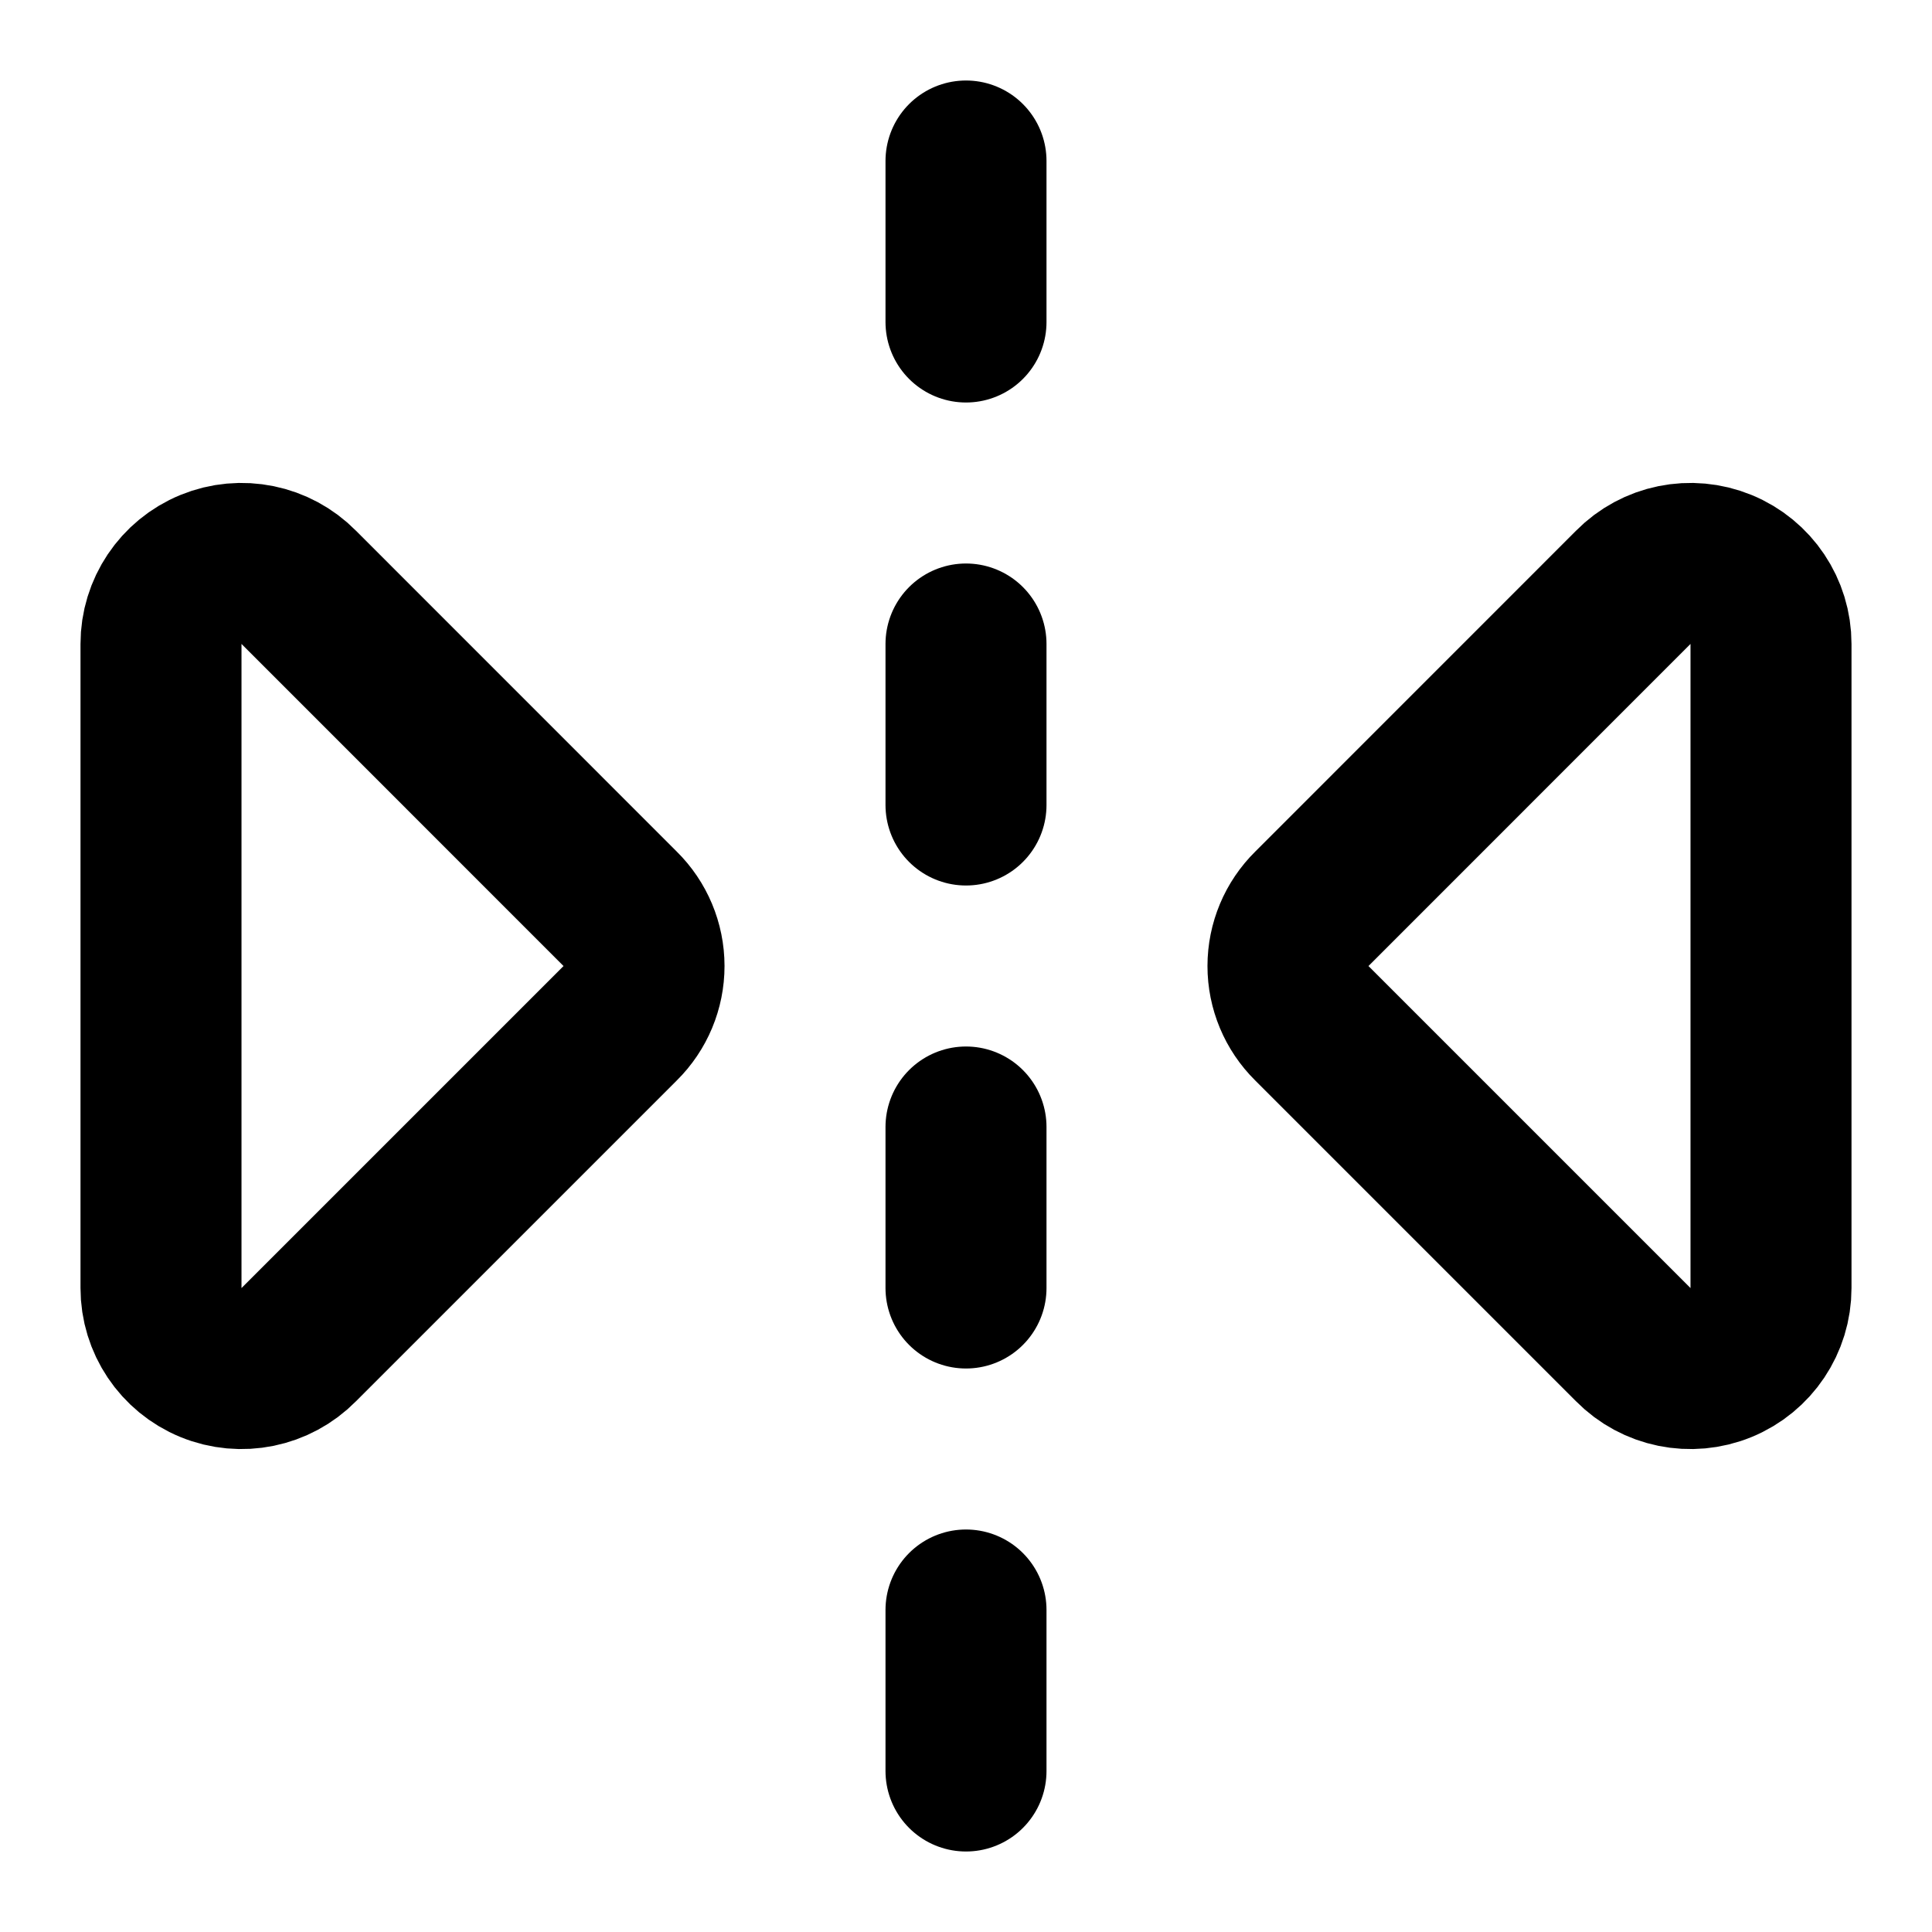
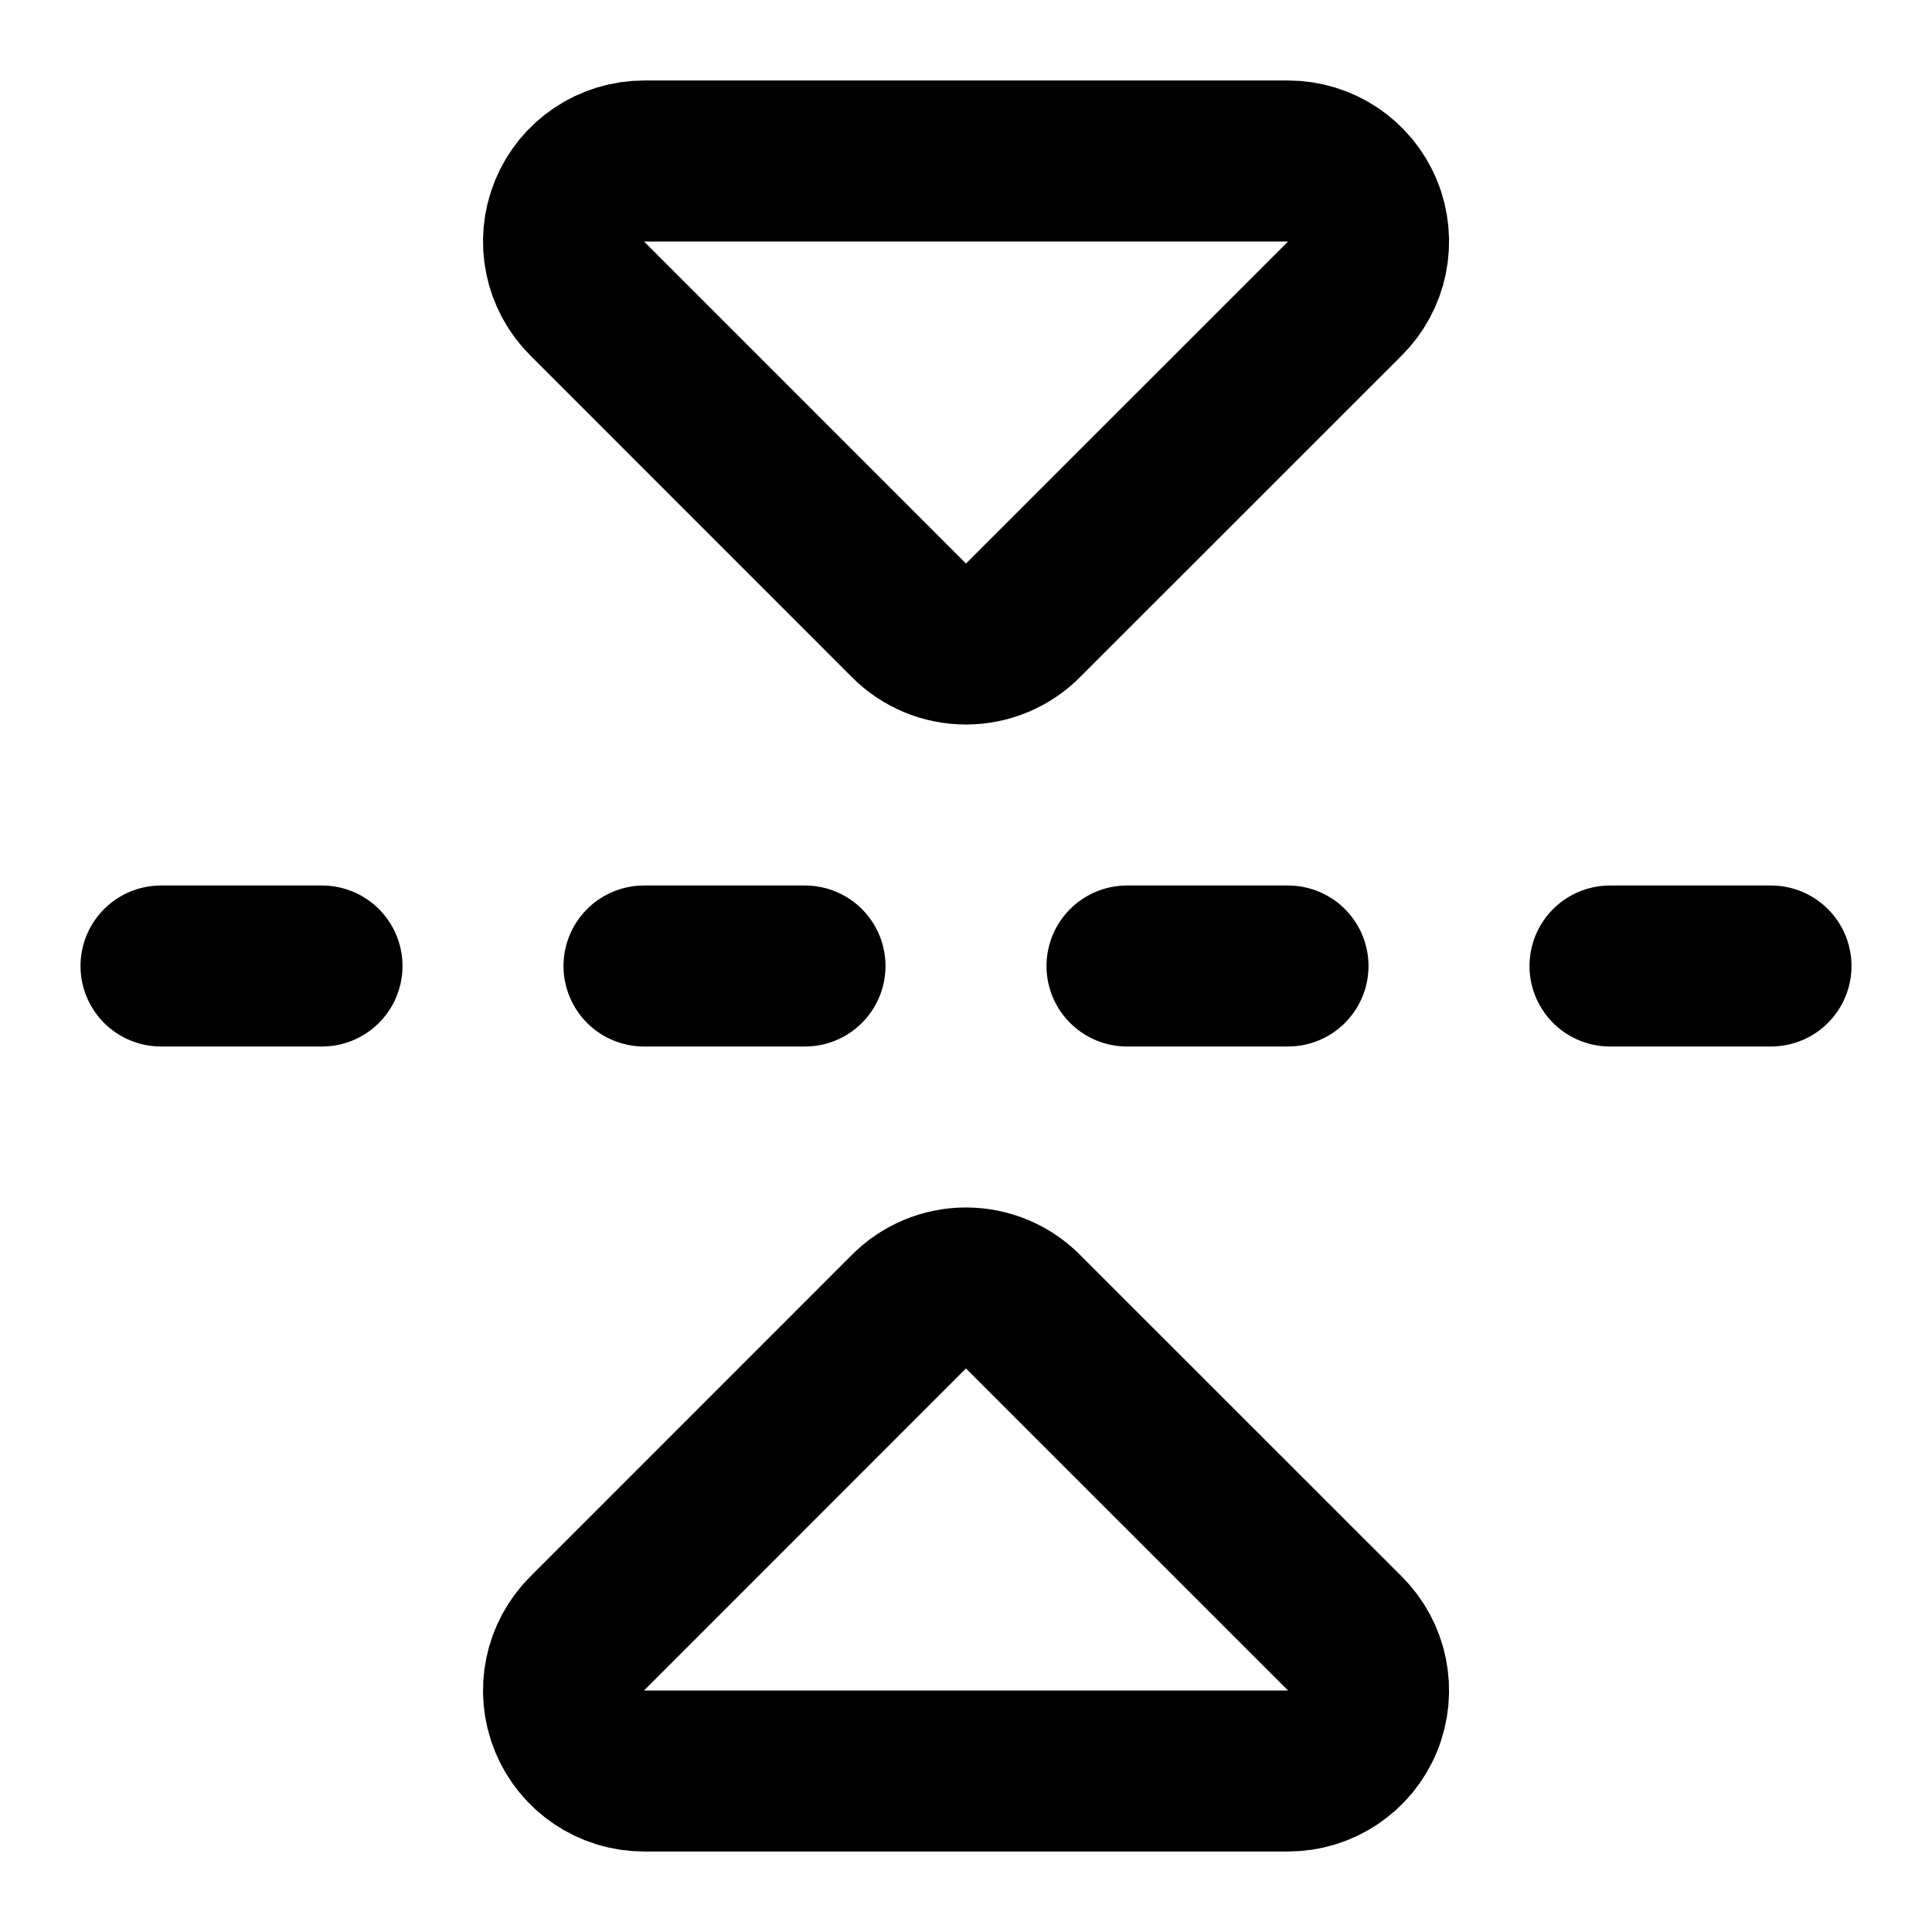
<svg xmlns="http://www.w3.org/2000/svg" width="24" height="24" viewBox="0 0 24 24" fill="none" stroke="currentColor" stroke-width="2" stroke-linecap="round" stroke-linejoin="round">
-   <path d="M12 14v2" />
-   <path d="M12 20v2" />
-   <path d="M12 2v2" />
-   <path d="M12 8v2" />
-   <path d="M20.288 16.703A1 1 0 0022 16V8a1 1 0 00-1.712-.703l-3.99 3.991a1 1 0 00-.001 1.424z" />
-   <path d="M3.712 16.703A1 1 0 012 16V8a1 1 0 011.712-.703l3.99 3.991a1 1 0 01.001 1.424z" />
+   <path d="M10 12H8" />
+   <path d="M16 12h-2" />
+   <path d="M22 12h-2" />
+   <path d="M4 12H2" />
+   <path d="M7.298 20.288A1 1 0 008 22h8a1 1 0 00.703-1.712l-3.991-3.99a1 1 0 00-1.424-.001z" />
+   <path d="M7.298 3.712A1 1 0 018 2h8a1 1 0 01.703 1.712l-3.991 3.99a1 1 0 01-1.424.001z" />
</svg>
